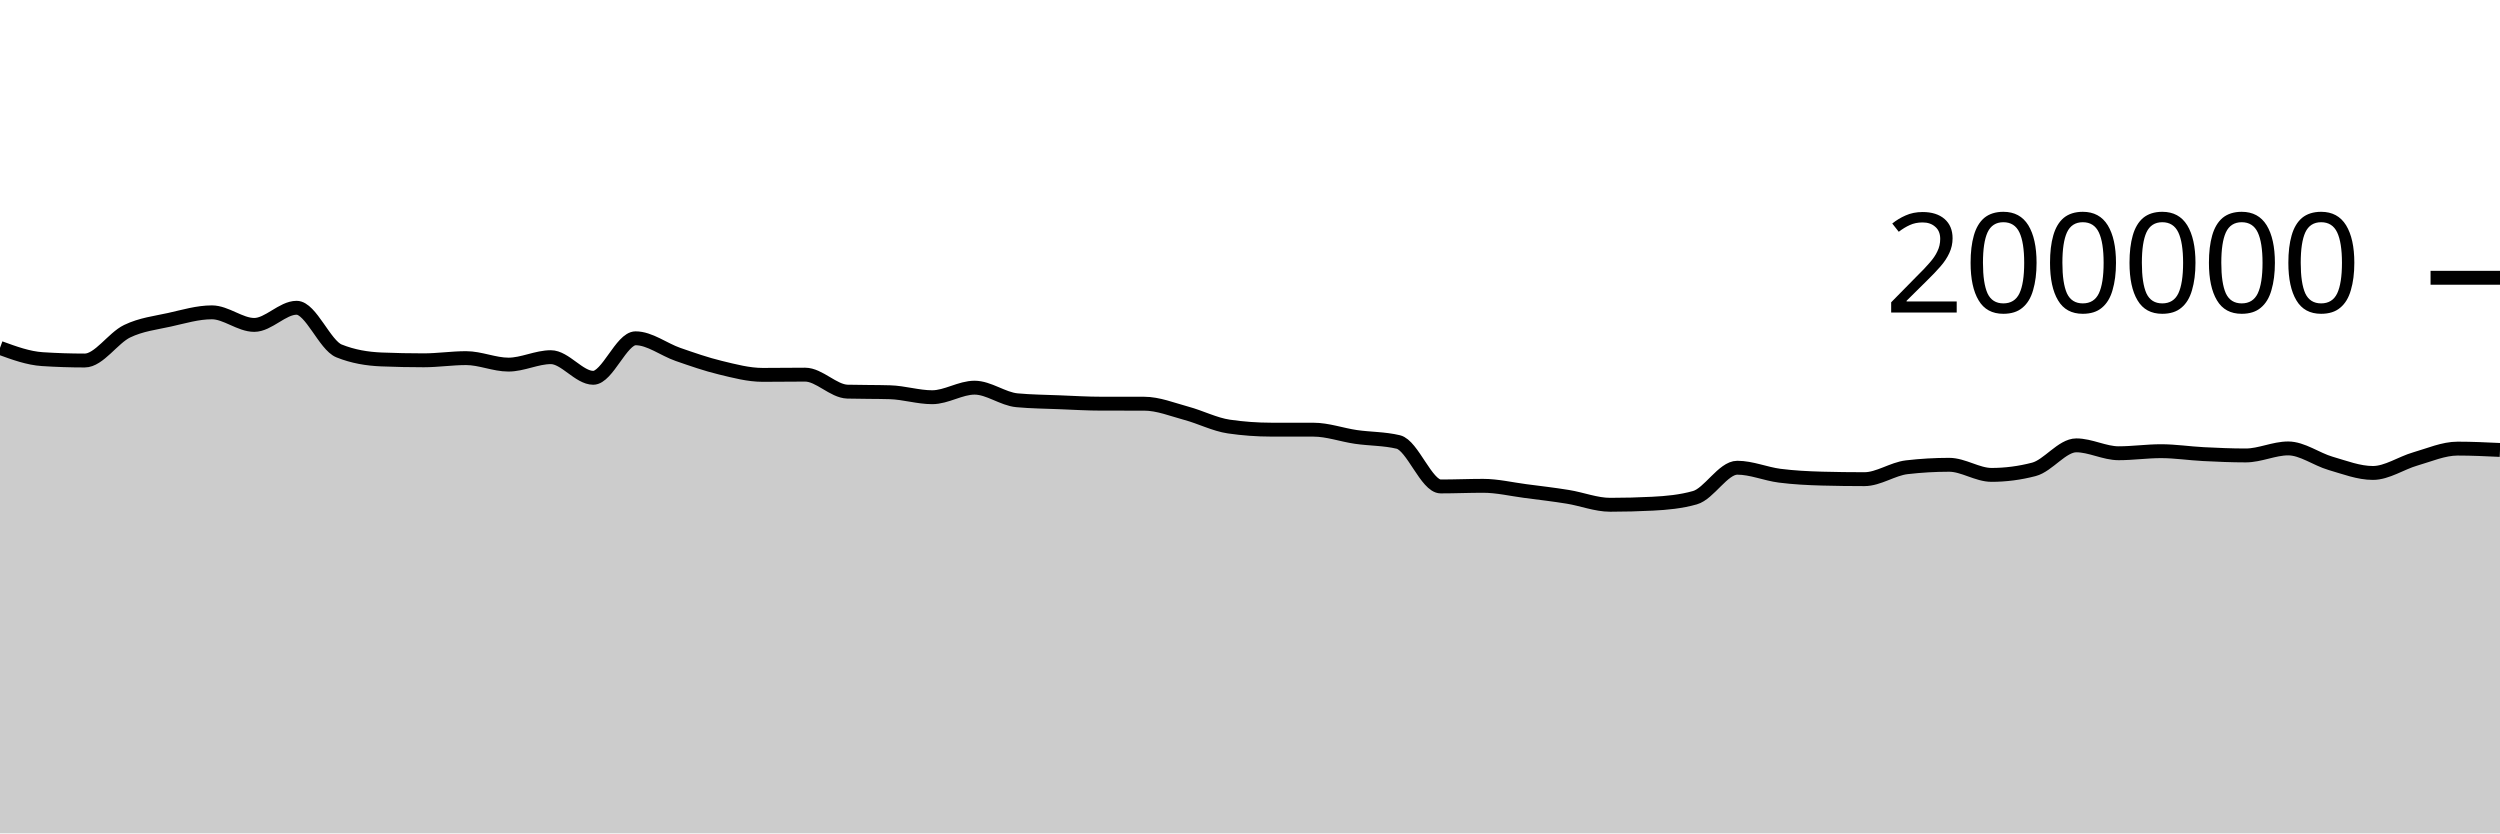
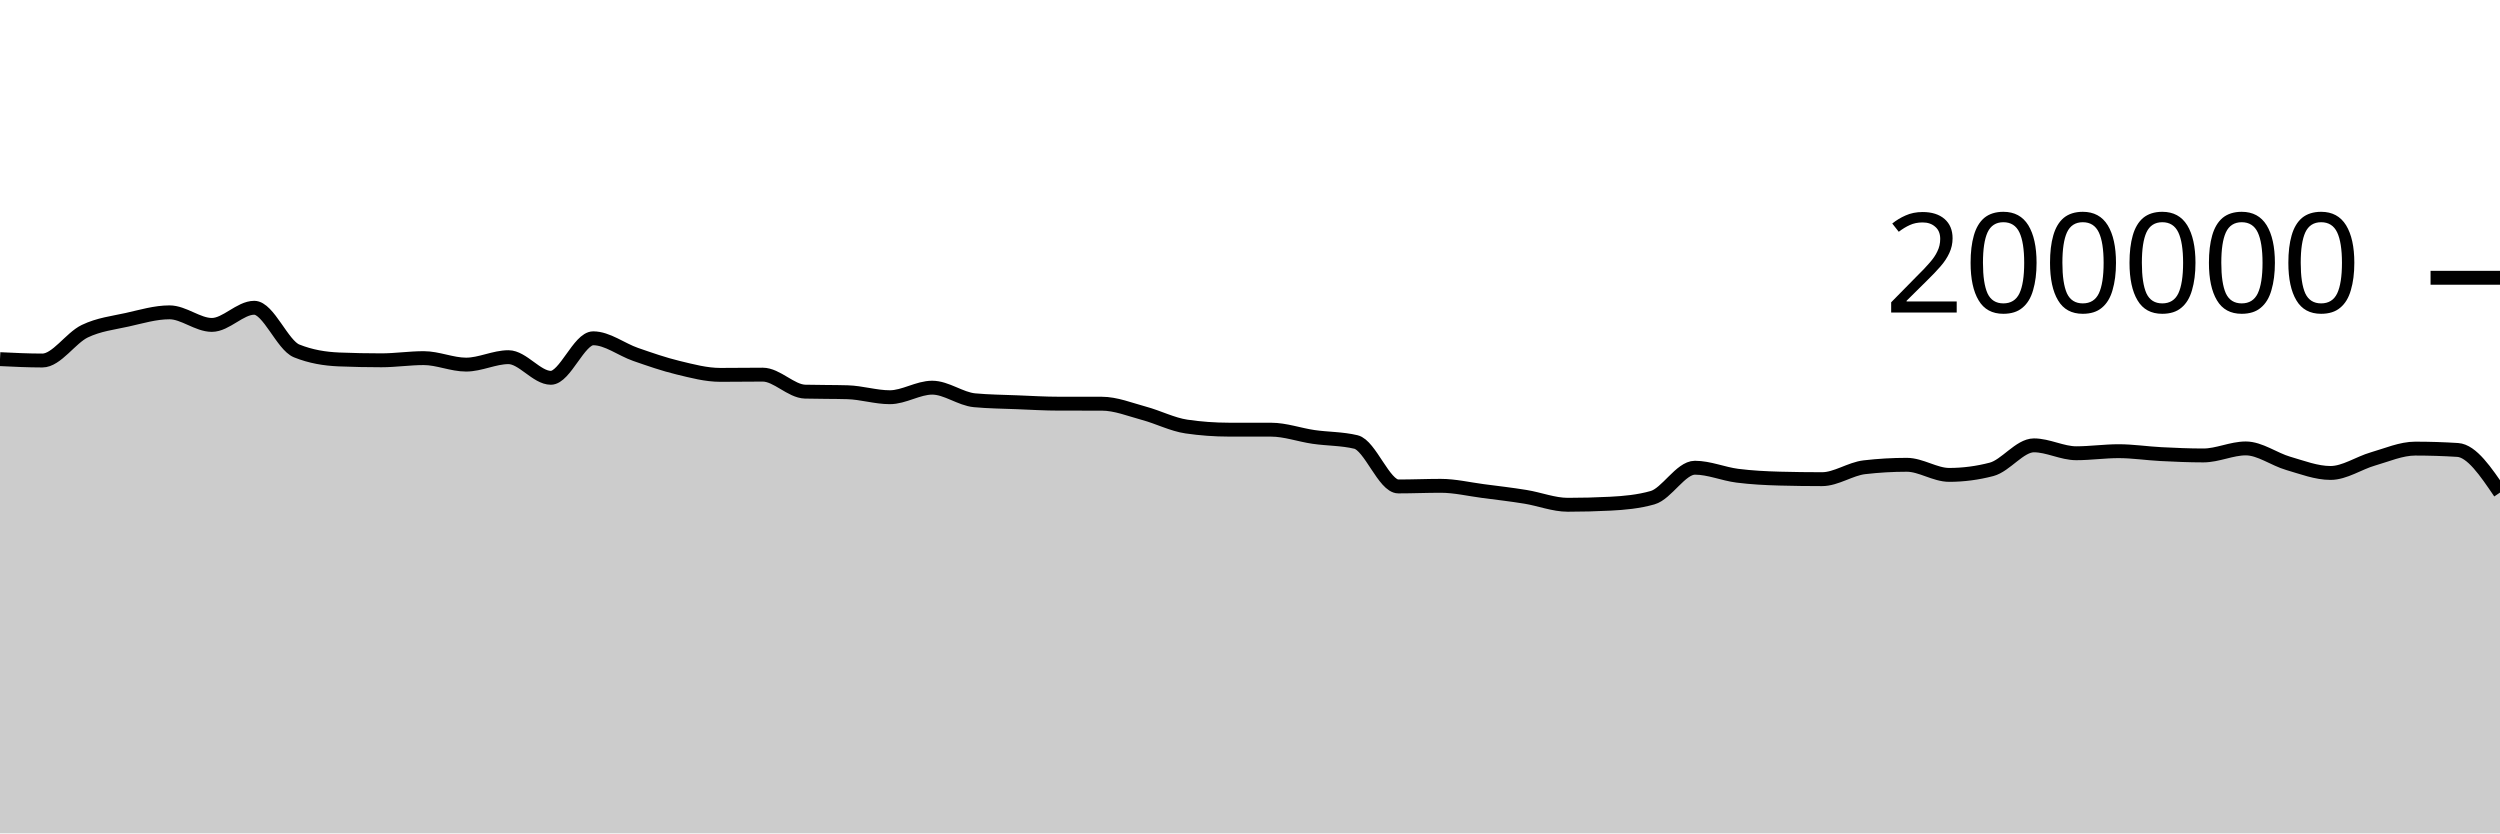
<svg xmlns="http://www.w3.org/2000/svg" viewBox="0 0 180 60">
  <g transform="translate(0,20)">
-     <path class="area" fill="rgba(0, 0, 0, 0.2)" d="M0,5.048C1.017,5.42,2.034,5.792,3.051,5.858C4.068,5.924,5.085,5.957,6.102,5.957C7.119,5.957,8.136,4.337,9.153,3.848C10.169,3.359,11.186,3.25,12.203,3.023C13.22,2.797,14.237,2.488,15.254,2.488C16.271,2.488,17.288,3.394,18.305,3.394C19.322,3.394,20.339,2.159,21.356,2.159C22.373,2.159,23.39,4.855,24.407,5.265C25.424,5.675,26.441,5.838,27.458,5.88C28.475,5.921,29.492,5.942,30.508,5.942C31.525,5.942,32.542,5.785,33.559,5.785C34.576,5.785,35.593,6.252,36.61,6.252C37.627,6.252,38.644,5.716,39.661,5.716C40.678,5.716,41.695,7.202,42.712,7.202C43.729,7.202,44.746,4.357,45.763,4.357C46.78,4.357,47.797,5.166,48.814,5.518C49.831,5.871,50.847,6.227,51.864,6.472C52.881,6.718,53.898,6.991,54.915,6.991C55.932,6.991,56.949,6.974,57.966,6.974C58.983,6.974,60,8.169,61.017,8.198C62.034,8.226,63.051,8.212,64.068,8.241C65.085,8.269,66.102,8.6,67.119,8.6C68.136,8.6,69.153,7.912,70.169,7.912C71.186,7.912,72.203,8.724,73.22,8.819C74.237,8.914,75.254,8.921,76.271,8.962C77.288,9.003,78.305,9.065,79.322,9.065C80.339,9.066,81.356,9.066,82.373,9.066C83.39,9.067,84.407,9.485,85.424,9.759C86.441,10.033,87.458,10.562,88.475,10.711C89.492,10.86,90.508,10.934,91.525,10.935C92.542,10.936,93.559,10.936,94.576,10.937C95.593,10.938,96.61,11.312,97.627,11.459C98.644,11.607,99.661,11.58,100.678,11.823C101.695,12.065,102.712,15.024,103.729,15.024C104.746,15.024,105.763,14.979,106.78,14.979C107.797,14.979,108.814,15.224,109.831,15.356C110.847,15.488,111.864,15.606,112.881,15.771C113.898,15.935,114.915,16.344,115.932,16.344C116.949,16.344,117.966,16.318,118.983,16.266C120,16.215,121.017,16.122,122.034,15.834C123.051,15.546,124.068,13.676,125.085,13.676C126.102,13.676,127.119,14.12,128.136,14.251C129.153,14.381,130.169,14.432,131.186,14.46C132.203,14.487,133.22,14.5,134.237,14.5C135.254,14.5,136.271,13.76,137.288,13.642C138.305,13.524,139.322,13.465,140.339,13.465C141.356,13.465,142.373,14.192,143.39,14.192C144.407,14.192,145.424,14.059,146.441,13.794C147.458,13.528,148.475,12.065,149.492,12.065C150.508,12.065,151.525,12.634,152.542,12.634C153.559,12.634,154.576,12.485,155.593,12.485C156.61,12.485,157.627,12.645,158.644,12.696C159.661,12.748,160.678,12.792,161.695,12.792C162.712,12.792,163.729,12.286,164.746,12.286C165.763,12.286,166.78,13.065,167.797,13.36C168.814,13.654,169.831,14.053,170.847,14.053C171.864,14.053,172.881,13.338,173.898,13.045C174.915,12.753,175.932,12.3,176.949,12.3C177.966,12.3,178.983,12.348,180,12.396L180,40C178.983,40,177.966,40,176.949,40C175.932,40,174.915,40,173.898,40C172.881,40,171.864,40,170.847,40C169.831,40,168.814,40,167.797,40C166.78,40,165.763,40,164.746,40C163.729,40,162.712,40,161.695,40C160.678,40,159.661,40,158.644,40C157.627,40,156.61,40,155.593,40C154.576,40,153.559,40,152.542,40C151.525,40,150.508,40,149.492,40C148.475,40,147.458,40,146.441,40C145.424,40,144.407,40,143.39,40C142.373,40,141.356,40,140.339,40C139.322,40,138.305,40,137.288,40C136.271,40,135.254,40,134.237,40C133.22,40,132.203,40,131.186,40C130.169,40,129.153,40,128.136,40C127.119,40,126.102,40,125.085,40C124.068,40,123.051,40,122.034,40C121.017,40,120,40,118.983,40C117.966,40,116.949,40,115.932,40C114.915,40,113.898,40,112.881,40C111.864,40,110.847,40,109.831,40C108.814,40,107.797,40,106.78,40C105.763,40,104.746,40,103.729,40C102.712,40,101.695,40,100.678,40C99.661,40,98.644,40,97.627,40C96.61,40,95.593,40,94.576,40C93.559,40,92.542,40,91.525,40C90.508,40,89.492,40,88.475,40C87.458,40,86.441,40,85.424,40C84.407,40,83.39,40,82.373,40C81.356,40,80.339,40,79.322,40C78.305,40,77.288,40,76.271,40C75.254,40,74.237,40,73.22,40C72.203,40,71.186,40,70.169,40C69.153,40,68.136,40,67.119,40C66.102,40,65.085,40,64.068,40C63.051,40,62.034,40,61.017,40C60,40,58.983,40,57.966,40C56.949,40,55.932,40,54.915,40C53.898,40,52.881,40,51.864,40C50.847,40,49.831,40,48.814,40C47.797,40,46.78,40,45.763,40C44.746,40,43.729,40,42.712,40C41.695,40,40.678,40,39.661,40C38.644,40,37.627,40,36.61,40C35.593,40,34.576,40,33.559,40C32.542,40,31.525,40,30.508,40C29.492,40,28.475,40,27.458,40C26.441,40,25.424,40,24.407,40C23.39,40,22.373,40,21.356,40C20.339,40,19.322,40,18.305,40C17.288,40,16.271,40,15.254,40C14.237,40,13.22,40,12.203,40C11.186,40,10.169,40,9.153,40C8.136,40,7.119,40,6.102,40C5.085,40,4.068,40,3.051,40C2.034,40,1.017,40,0,40Z" />
-     <path class="line" stroke="black" fill="none" d="M0,5.048C1.017,5.42,2.034,5.792,3.051,5.858C4.068,5.924,5.085,5.957,6.102,5.957C7.119,5.957,8.136,4.337,9.153,3.848C10.169,3.359,11.186,3.25,12.203,3.023C13.22,2.797,14.237,2.488,15.254,2.488C16.271,2.488,17.288,3.394,18.305,3.394C19.322,3.394,20.339,2.159,21.356,2.159C22.373,2.159,23.39,4.855,24.407,5.265C25.424,5.675,26.441,5.838,27.458,5.88C28.475,5.921,29.492,5.942,30.508,5.942C31.525,5.942,32.542,5.785,33.559,5.785C34.576,5.785,35.593,6.252,36.61,6.252C37.627,6.252,38.644,5.716,39.661,5.716C40.678,5.716,41.695,7.202,42.712,7.202C43.729,7.202,44.746,4.357,45.763,4.357C46.78,4.357,47.797,5.166,48.814,5.518C49.831,5.871,50.847,6.227,51.864,6.472C52.881,6.718,53.898,6.991,54.915,6.991C55.932,6.991,56.949,6.974,57.966,6.974C58.983,6.974,60,8.169,61.017,8.198C62.034,8.226,63.051,8.212,64.068,8.241C65.085,8.269,66.102,8.6,67.119,8.6C68.136,8.6,69.153,7.912,70.169,7.912C71.186,7.912,72.203,8.724,73.22,8.819C74.237,8.914,75.254,8.921,76.271,8.962C77.288,9.003,78.305,9.065,79.322,9.065C80.339,9.066,81.356,9.066,82.373,9.066C83.39,9.067,84.407,9.485,85.424,9.759C86.441,10.033,87.458,10.562,88.475,10.711C89.492,10.86,90.508,10.934,91.525,10.935C92.542,10.936,93.559,10.936,94.576,10.937C95.593,10.938,96.61,11.312,97.627,11.459C98.644,11.607,99.661,11.58,100.678,11.823C101.695,12.065,102.712,15.024,103.729,15.024C104.746,15.024,105.763,14.979,106.78,14.979C107.797,14.979,108.814,15.224,109.831,15.356C110.847,15.488,111.864,15.606,112.881,15.771C113.898,15.935,114.915,16.344,115.932,16.344C116.949,16.344,117.966,16.318,118.983,16.266C120,16.215,121.017,16.122,122.034,15.834C123.051,15.546,124.068,13.676,125.085,13.676C126.102,13.676,127.119,14.12,128.136,14.251C129.153,14.381,130.169,14.432,131.186,14.46C132.203,14.487,133.22,14.5,134.237,14.5C135.254,14.5,136.271,13.76,137.288,13.642C138.305,13.524,139.322,13.465,140.339,13.465C141.356,13.465,142.373,14.192,143.39,14.192C144.407,14.192,145.424,14.059,146.441,13.794C147.458,13.528,148.475,12.065,149.492,12.065C150.508,12.065,151.525,12.634,152.542,12.634C153.559,12.634,154.576,12.485,155.593,12.485C156.61,12.485,157.627,12.645,158.644,12.696C159.661,12.748,160.678,12.792,161.695,12.792C162.712,12.792,163.729,12.286,164.746,12.286C165.763,12.286,166.78,13.065,167.797,13.36C168.814,13.654,169.831,14.053,170.847,14.053C171.864,14.053,172.881,13.338,173.898,13.045C174.915,12.753,175.932,12.3,176.949,12.3C177.966,12.3,178.983,12.348,180,12.396" />
+     <path class="area" fill="rgba(0, 0, 0, 0.2)" d="M0,5.858C1.017,5.907,2.034,5.957,3.051,5.957C4.068,5.957,5.085,4.337,6.102,3.848C7.119,3.359,8.136,3.25,9.153,3.023C10.169,2.797,11.186,2.488,12.203,2.488C13.22,2.488,14.237,3.394,15.254,3.394C16.271,3.394,17.288,2.159,18.305,2.159C19.322,2.159,20.339,4.855,21.356,5.265C22.373,5.675,23.39,5.838,24.407,5.88C25.424,5.921,26.441,5.942,27.458,5.942C28.475,5.942,29.492,5.785,30.508,5.785C31.525,5.785,32.542,6.252,33.559,6.252C34.576,6.252,35.593,5.716,36.61,5.716C37.627,5.716,38.644,7.202,39.661,7.202C40.678,7.202,41.695,4.357,42.712,4.357C43.729,4.357,44.746,5.166,45.763,5.518C46.78,5.871,47.797,6.227,48.814,6.472C49.831,6.718,50.847,6.991,51.864,6.991C52.881,6.991,53.898,6.974,54.915,6.974C55.932,6.974,56.949,8.169,57.966,8.198C58.983,8.226,60,8.212,61.017,8.241C62.034,8.269,63.051,8.6,64.068,8.6C65.085,8.6,66.102,7.912,67.119,7.912C68.136,7.912,69.153,8.724,70.169,8.819C71.186,8.914,72.203,8.921,73.22,8.962C74.237,9.003,75.254,9.065,76.271,9.065C77.288,9.066,78.305,9.066,79.322,9.066C80.339,9.067,81.356,9.485,82.373,9.759C83.39,10.033,84.407,10.562,85.424,10.711C86.441,10.86,87.458,10.934,88.475,10.935C89.492,10.936,90.508,10.936,91.525,10.937C92.542,10.938,93.559,11.312,94.576,11.459C95.593,11.607,96.61,11.58,97.627,11.823C98.644,12.065,99.661,15.024,100.678,15.024C101.695,15.024,102.712,14.979,103.729,14.979C104.746,14.979,105.763,15.224,106.78,15.356C107.797,15.488,108.814,15.606,109.831,15.771C110.847,15.935,111.864,16.344,112.881,16.344C113.898,16.344,114.915,16.318,115.932,16.266C116.949,16.215,117.966,16.122,118.983,15.834C120,15.546,121.017,13.676,122.034,13.676C123.051,13.676,124.068,14.12,125.085,14.251C126.102,14.381,127.119,14.432,128.136,14.46C129.153,14.487,130.169,14.5,131.186,14.5C132.203,14.5,133.22,13.76,134.237,13.642C135.254,13.524,136.271,13.465,137.288,13.465C138.305,13.465,139.322,14.192,140.339,14.192C141.356,14.192,142.373,14.059,143.39,13.794C144.407,13.528,145.424,12.065,146.441,12.065C147.458,12.065,148.475,12.634,149.492,12.634C150.508,12.634,151.525,12.485,152.542,12.485C153.559,12.485,154.576,12.645,155.593,12.696C156.61,12.748,157.627,12.792,158.644,12.792C159.661,12.792,160.678,12.286,161.695,12.286C162.712,12.286,163.729,13.065,164.746,13.36C165.763,13.654,166.78,14.053,167.797,14.053C168.814,14.053,169.831,13.338,170.847,13.045C171.864,12.753,172.881,12.3,173.898,12.3C174.915,12.3,175.932,12.332,176.949,12.396C177.966,12.46,178.983,13.962,180,15.465L180,40C178.983,40,177.966,40,176.949,40C175.932,40,174.915,40,173.898,40C172.881,40,171.864,40,170.847,40C169.831,40,168.814,40,167.797,40C166.78,40,165.763,40,164.746,40C163.729,40,162.712,40,161.695,40C160.678,40,159.661,40,158.644,40C157.627,40,156.61,40,155.593,40C154.576,40,153.559,40,152.542,40C151.525,40,150.508,40,149.492,40C148.475,40,147.458,40,146.441,40C145.424,40,144.407,40,143.39,40C142.373,40,141.356,40,140.339,40C139.322,40,138.305,40,137.288,40C136.271,40,135.254,40,134.237,40C133.22,40,132.203,40,131.186,40C130.169,40,129.153,40,128.136,40C127.119,40,126.102,40,125.085,40C124.068,40,123.051,40,122.034,40C121.017,40,120,40,118.983,40C117.966,40,116.949,40,115.932,40C114.915,40,113.898,40,112.881,40C111.864,40,110.847,40,109.831,40C108.814,40,107.797,40,106.78,40C105.763,40,104.746,40,103.729,40C102.712,40,101.695,40,100.678,40C99.661,40,98.644,40,97.627,40C96.61,40,95.593,40,94.576,40C93.559,40,92.542,40,91.525,40C90.508,40,89.492,40,88.475,40C87.458,40,86.441,40,85.424,40C84.407,40,83.39,40,82.373,40C81.356,40,80.339,40,79.322,40C78.305,40,77.288,40,76.271,40C75.254,40,74.237,40,73.22,40C72.203,40,71.186,40,70.169,40C69.153,40,68.136,40,67.119,40C66.102,40,65.085,40,64.068,40C63.051,40,62.034,40,61.017,40C60,40,58.983,40,57.966,40C56.949,40,55.932,40,54.915,40C53.898,40,52.881,40,51.864,40C50.847,40,49.831,40,48.814,40C47.797,40,46.78,40,45.763,40C44.746,40,43.729,40,42.712,40C41.695,40,40.678,40,39.661,40C38.644,40,37.627,40,36.61,40C35.593,40,34.576,40,33.559,40C32.542,40,31.525,40,30.508,40C29.492,40,28.475,40,27.458,40C26.441,40,25.424,40,24.407,40C23.39,40,22.373,40,21.356,40C20.339,40,19.322,40,18.305,40C17.288,40,16.271,40,15.254,40C14.237,40,13.22,40,12.203,40C11.186,40,10.169,40,9.153,40C8.136,40,7.119,40,6.102,40C5.085,40,4.068,40,3.051,40C2.034,40,1.017,40,0,40Z" />
+     <path class="line" stroke="black" fill="none" d="M0,5.858C1.017,5.907,2.034,5.957,3.051,5.957C4.068,5.957,5.085,4.337,6.102,3.848C7.119,3.359,8.136,3.25,9.153,3.023C10.169,2.797,11.186,2.488,12.203,2.488C13.22,2.488,14.237,3.394,15.254,3.394C16.271,3.394,17.288,2.159,18.305,2.159C19.322,2.159,20.339,4.855,21.356,5.265C22.373,5.675,23.39,5.838,24.407,5.88C25.424,5.921,26.441,5.942,27.458,5.942C28.475,5.942,29.492,5.785,30.508,5.785C31.525,5.785,32.542,6.252,33.559,6.252C34.576,6.252,35.593,5.716,36.61,5.716C37.627,5.716,38.644,7.202,39.661,7.202C40.678,7.202,41.695,4.357,42.712,4.357C43.729,4.357,44.746,5.166,45.763,5.518C46.78,5.871,47.797,6.227,48.814,6.472C49.831,6.718,50.847,6.991,51.864,6.991C52.881,6.991,53.898,6.974,54.915,6.974C55.932,6.974,56.949,8.169,57.966,8.198C58.983,8.226,60,8.212,61.017,8.241C62.034,8.269,63.051,8.6,64.068,8.6C65.085,8.6,66.102,7.912,67.119,7.912C68.136,7.912,69.153,8.724,70.169,8.819C71.186,8.914,72.203,8.921,73.22,8.962C74.237,9.003,75.254,9.065,76.271,9.065C77.288,9.066,78.305,9.066,79.322,9.066C80.339,9.067,81.356,9.485,82.373,9.759C83.39,10.033,84.407,10.562,85.424,10.711C86.441,10.86,87.458,10.934,88.475,10.935C89.492,10.936,90.508,10.936,91.525,10.937C92.542,10.938,93.559,11.312,94.576,11.459C95.593,11.607,96.61,11.58,97.627,11.823C98.644,12.065,99.661,15.024,100.678,15.024C101.695,15.024,102.712,14.979,103.729,14.979C104.746,14.979,105.763,15.224,106.78,15.356C107.797,15.488,108.814,15.606,109.831,15.771C110.847,15.935,111.864,16.344,112.881,16.344C113.898,16.344,114.915,16.318,115.932,16.266C116.949,16.215,117.966,16.122,118.983,15.834C120,15.546,121.017,13.676,122.034,13.676C123.051,13.676,124.068,14.12,125.085,14.251C126.102,14.381,127.119,14.432,128.136,14.46C129.153,14.487,130.169,14.5,131.186,14.5C132.203,14.5,133.22,13.76,134.237,13.642C135.254,13.524,136.271,13.465,137.288,13.465C138.305,13.465,139.322,14.192,140.339,14.192C141.356,14.192,142.373,14.059,143.39,13.794C144.407,13.528,145.424,12.065,146.441,12.065C147.458,12.065,148.475,12.634,149.492,12.634C150.508,12.634,151.525,12.485,152.542,12.485C153.559,12.485,154.576,12.645,155.593,12.696C156.61,12.748,157.627,12.792,158.644,12.792C159.661,12.792,160.678,12.286,161.695,12.286C162.712,12.286,163.729,13.065,164.746,13.36C165.763,13.654,166.78,14.053,167.797,14.053C168.814,14.053,169.831,13.338,170.847,13.045C171.864,12.753,172.881,12.3,173.898,12.3C174.915,12.3,175.932,12.332,176.949,12.396C177.966,12.46,178.983,13.962,180,15.465" />
    <path class="axis-ceiling" stroke-width="1" stroke="black" fill="none" d="M175,0L180,0" />
    <text class="axis-ceiling-label" font-family="sans-serif" text-anchor="end" font-size="10px" x="170" y="2.5">200000</text>
  </g>
</svg>
